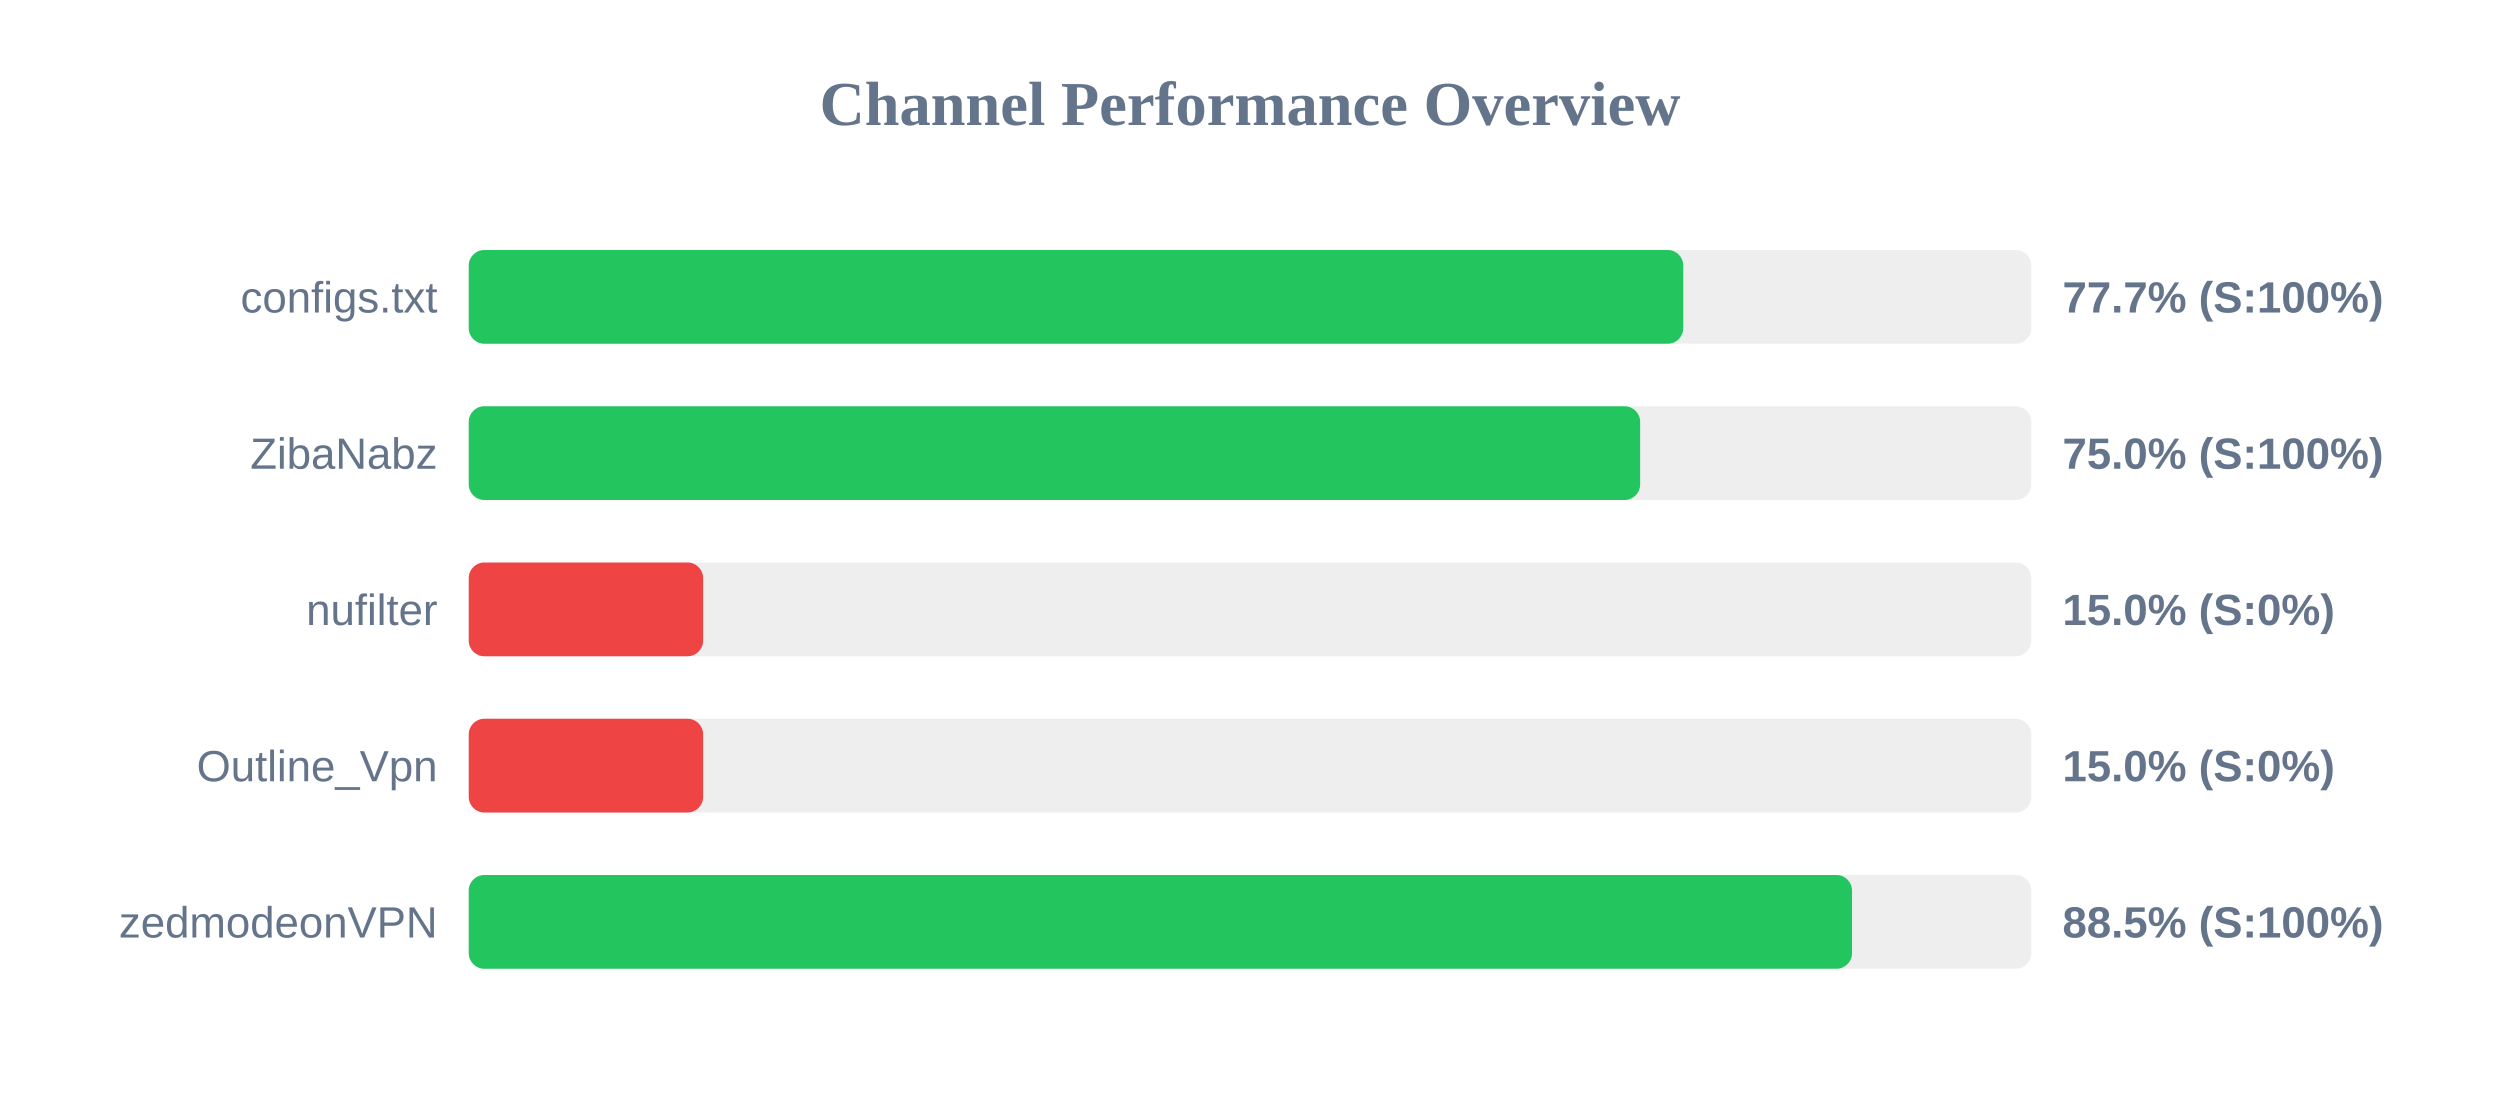
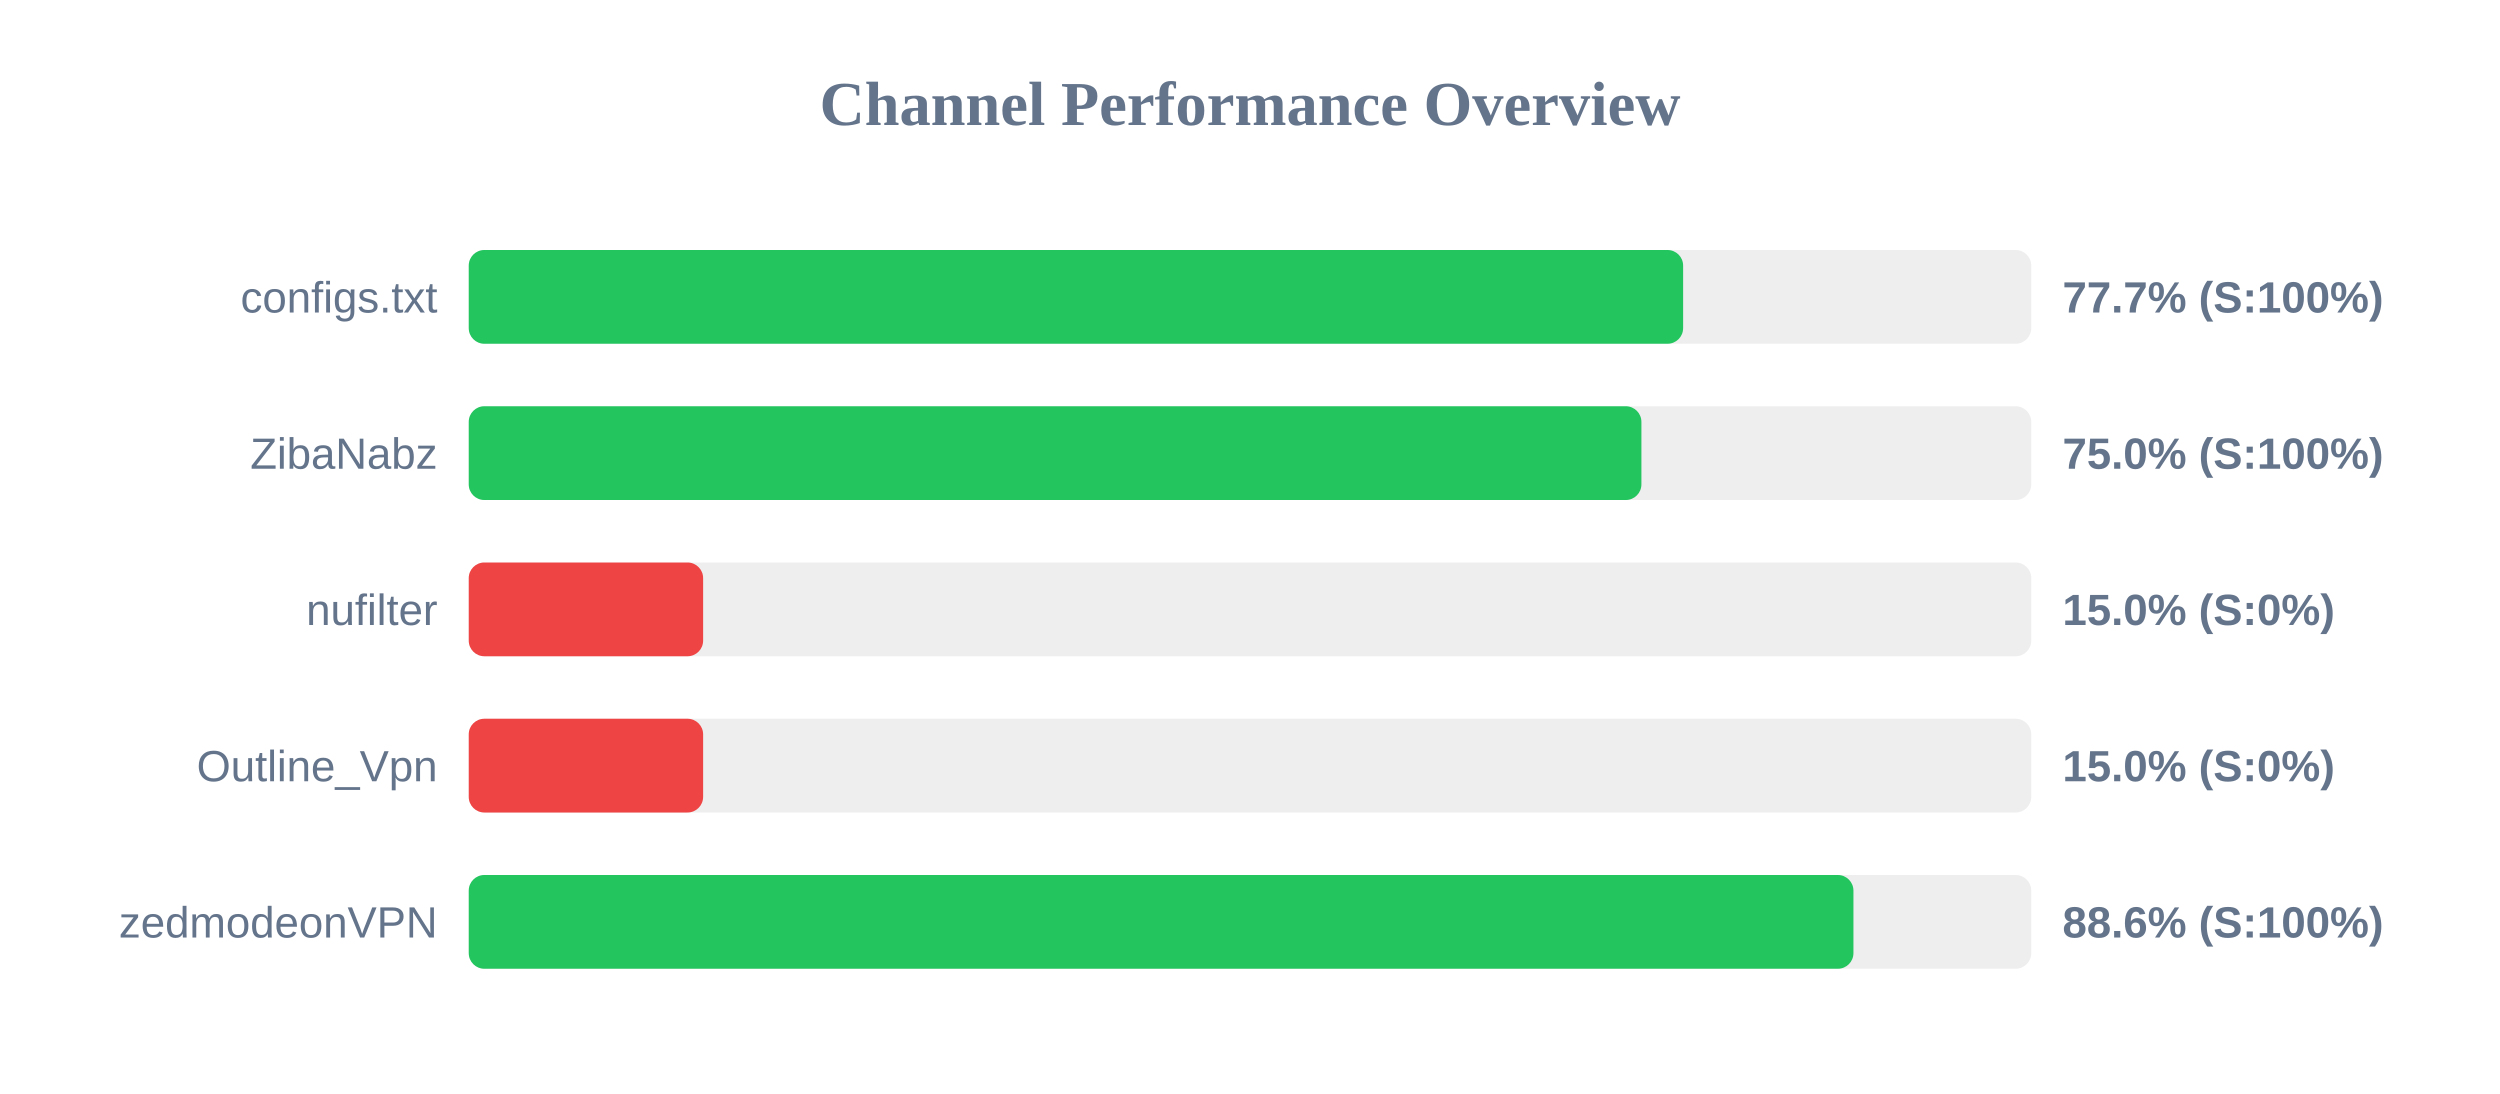
<svg xmlns="http://www.w3.org/2000/svg" width="800" height="350" version="1.1">
  <style>
        .row { font: 14px Arial; fill: #64748b; }
        .score { font: bold 14px Arial; fill: #64748b; }
    </style>
  <text x="400" y="40" text-anchor="middle" font-size="20px" font-weight="bold" fill="#64748b">Channel Performance Overview</text>
  <rect x="150" y="80" width="500" height="30" fill="#eee" rx="5" />
-   <rect x="150" y="80" width="388.65" height="30" fill="#22c55e" rx="5" />
+   <rect x="150" y="80" width="388.6" height="30" fill="#22c55e" rx="5" />
  <text x="140" y="100" text-anchor="end" class="row">configs.txt</text>
  <text x="660" y="100" text-anchor="start" class="score">77.7% (S:100%)</text>
  <rect x="150" y="130" width="500" height="30" fill="#eee" rx="5" />
-   <rect x="150" y="130" width="374.85" height="30" fill="#22c55e" rx="5" />
+   <rect x="150" y="130" width="375.25" height="30" fill="#22c55e" rx="5" />
  <text x="140" y="150" text-anchor="end" class="row">ZibaNabz</text>
  <text x="660" y="150" text-anchor="start" class="score">75.0% (S:100%)</text>
  <rect x="150" y="180" width="500" height="30" fill="#eee" rx="5" />
  <rect x="150" y="180" width="75.0" height="30" fill="#ef4444" rx="5" />
  <text x="140" y="200" text-anchor="end" class="row">nufilter</text>
  <text x="660" y="200" text-anchor="start" class="score">15.0% (S:0%)</text>
  <rect x="150" y="230" width="500" height="30" fill="#eee" rx="5" />
  <rect x="150" y="230" width="75.0" height="30" fill="#ef4444" rx="5" />
  <text x="140" y="250" text-anchor="end" class="row">Outline_Vpn</text>
  <text x="660" y="250" text-anchor="start" class="score">15.0% (S:0%)</text>
  <rect x="150" y="280" width="500" height="30" fill="#eee" rx="5" />
-   <rect x="150" y="280" width="442.65" height="30" fill="#22c55e" rx="5" />
+   <rect x="150" y="280" width="443.1" height="30" fill="#22c55e" rx="5" />
  <text x="140" y="300" text-anchor="end" class="row">zedmodeonVPN</text>
-   <text x="660" y="300" text-anchor="start" class="score">88.5% (S:100%)</text>
+   <text x="660" y="300" text-anchor="start" class="score">88.6% (S:100%)</text>
</svg>
